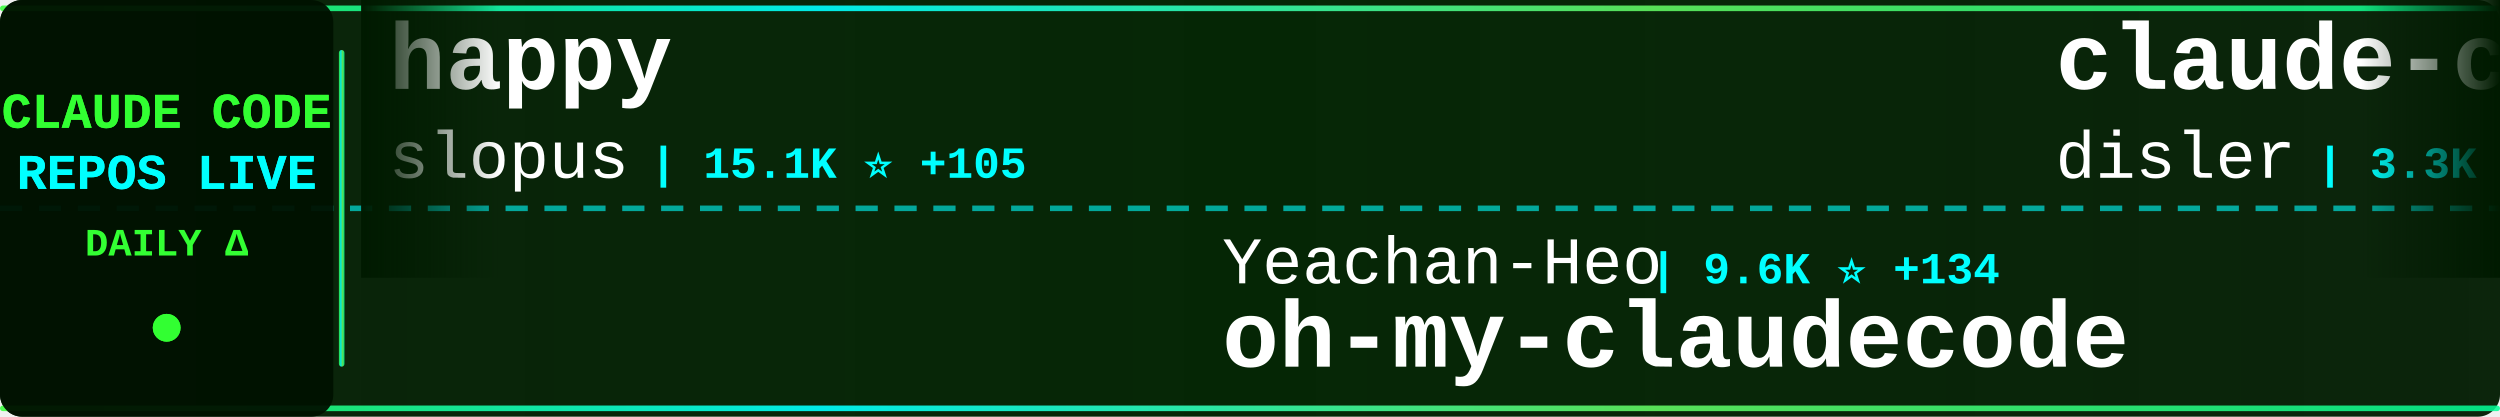
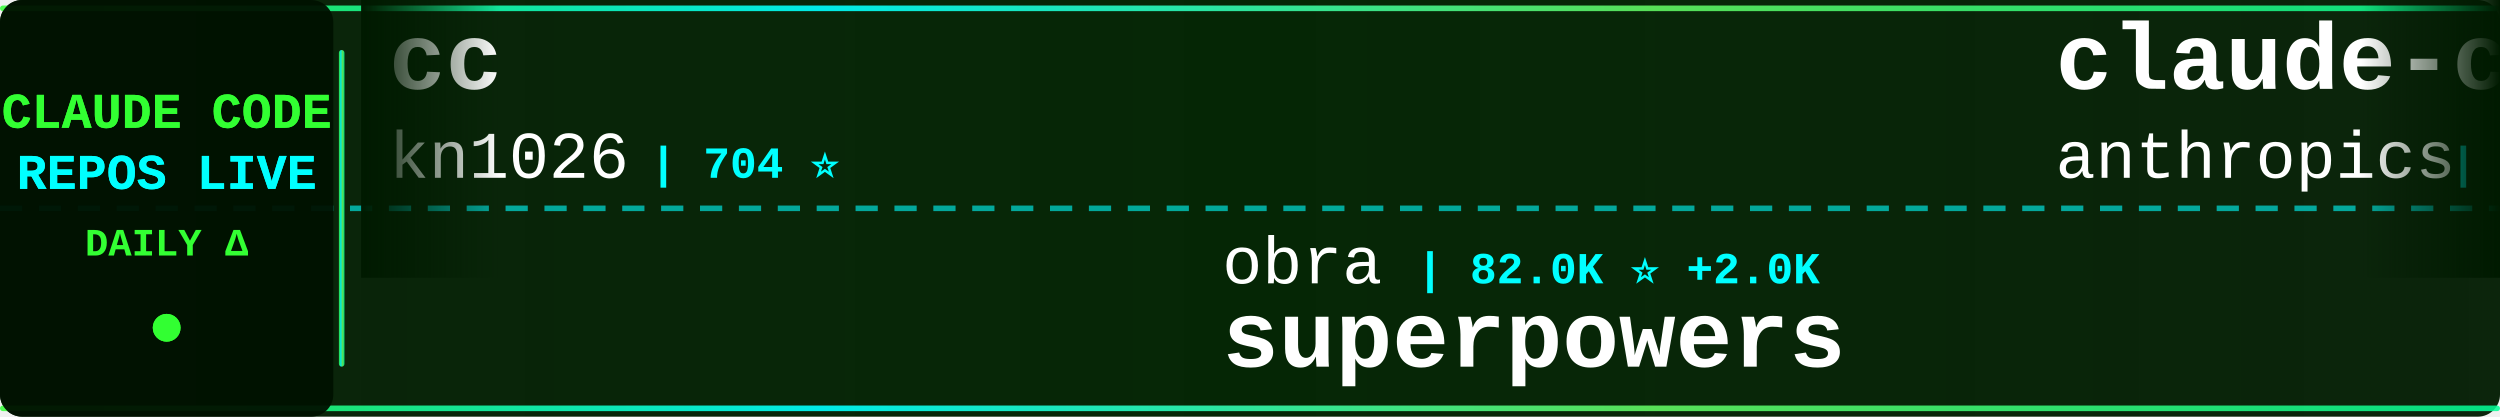
<svg xmlns="http://www.w3.org/2000/svg" width="900" height="150">
  <defs>
    <linearGradient id="tickerBg" x1="0%" y1="0%" x2="100%" y2="0%">
      <stop offset="0%" style="stop-color:#001a00;stop-opacity:0.95" />
      <stop offset="50%" style="stop-color:#002200;stop-opacity:0.98" />
      <stop offset="100%" style="stop-color:#001a00;stop-opacity:0.95" />
    </linearGradient>
    <linearGradient id="borderGrad" x1="0%" y1="0%" x2="100%" y2="0%">
      <stop offset="0%" style="stop-color:#33ff33;stop-opacity:0.85">
        <animate attributeName="stop-opacity" values="0.85;1;0.85" dur="2s" repeatCount="indefinite" />
      </stop>
      <stop offset="33%" style="stop-color:#00ffff;stop-opacity:0.9">
        <animate attributeName="stop-opacity" values="0.9;1;0.9" dur="2.2s" repeatCount="indefinite" />
      </stop>
      <stop offset="66%" style="stop-color:#66ff66;stop-opacity:0.85">
        <animate attributeName="stop-opacity" values="0.85;1;0.85" dur="1.8s" repeatCount="indefinite" />
      </stop>
      <stop offset="100%" style="stop-color:#00ff99;stop-opacity:0.85">
        <animate attributeName="stop-opacity" values="0.85;1;0.85" dur="2s" repeatCount="indefinite" />
      </stop>
    </linearGradient>
    <filter id="textGlow">
      <feGaussianBlur stdDeviation="0.1" result="coloredBlur" />
      <feMerge>
        <feMergeNode in="coloredBlur" />
        <feMergeNode in="SourceGraphic" />
      </feMerge>
    </filter>
    <filter id="metricGlow">
      <feGaussianBlur stdDeviation="0.2" result="coloredBlur" />
      <feMerge>
        <feMergeNode in="coloredBlur" />
        <feMergeNode in="SourceGraphic" />
      </feMerge>
    </filter>
    <linearGradient id="leftFade" x1="0%" y1="0%" x2="100%" y2="0%">
      <stop offset="0%" style="stop-color:#001a00;stop-opacity:1" />
      <stop offset="100%" style="stop-color:#001a00;stop-opacity:0" />
    </linearGradient>
    <linearGradient id="rightFade" x1="0%" y1="0%" x2="100%" y2="0%">
      <stop offset="0%" style="stop-color:#001a00;stop-opacity:0" />
      <stop offset="100%" style="stop-color:#001a00;stop-opacity:1" />
    </linearGradient>
  </defs>
  <rect width="900" height="150" fill="url(#tickerBg)" rx="8" />
  <rect x="0" y="2" width="900" height="2" fill="url(#borderGrad)" rx="1" />
  <rect x="0" y="146" width="900" height="2" fill="url(#borderGrad)" rx="1" />
  <line x1="0" y1="75" x2="900" y2="75" stroke="#00ffff" stroke-width="2" stroke-dasharray="8 6" opacity="0.6" />
  <rect x="0" y="0" width="120" height="150" fill="#001100" opacity="0.95" rx="8" />
  <text x="60" y="46" font-family="'Courier New', monospace" font-size="18" font-weight="bold" fill="#33ff33" text-anchor="middle" filter="url(#textGlow)">
    CLAUDE CODE
  </text>
  <text x="60" y="68" font-family="'Courier New', monospace" font-size="18" font-weight="bold" fill="#00ffff" text-anchor="middle" filter="url(#textGlow)">
    REPOS LIVE
  </text>
  <text x="60" y="92" font-family="'Courier New', monospace" font-size="14" font-weight="bold" fill="#33ff33" text-anchor="middle">
    DAILY Δ
  </text>
  <circle cx="60" cy="118" r="5" fill="#33ff33" filter="url(#metricGlow)">
    <animate attributeName="r" values="4;6;4" dur="1.5s" repeatCount="indefinite" />
    <animate attributeName="opacity" values="0.6;1;0.6" dur="1.5s" repeatCount="indefinite" />
  </circle>
  <rect x="122" y="18" width="2" height="114" fill="url(#borderGrad)" rx="1" />
  <clipPath id="tickerClip">
    <rect x="130" y="0" width="770" height="150" />
  </clipPath>
  <g clip-path="url(#tickerClip)">
    <g id="tickerItems">
      <animateTransform attributeName="transform" attributeType="XML" type="translate" from="0 0" to="-3000 0" dur="54s" repeatCount="indefinite" />
      <g transform="translate(0, 0)">
-         <text x="140" y="32" font-family="'Courier New', monospace" font-size="34" font-weight="bold" fill="#ffffff">happy</text>
-         <text x="140" y="64" font-family="'Courier New', monospace" font-size="24" font-weight="normal" fill="#ffffff" opacity="1.0">slopus</text>
-         <text x="234" y="64" font-family="'Courier New', monospace" font-size="16" font-weight="bold" fill="#00ffff"> | 15.1K ⭐ +105</text>
+         <text x="140" y="32" font-family="'Courier New', monospace" font-size="34" font-weight="bold" fill="#ffffff">cc</text>
+         <text x="140" y="64" font-family="'Courier New', monospace" font-size="24" font-weight="normal" fill="#ffffff" opacity="1.0">kn1026</text>
+         <text x="234" y="64" font-family="'Courier New', monospace" font-size="16" font-weight="bold" fill="#00ffff"> | 704 ⭐</text>
      </g>
      <g transform="translate(300, 0)">
-         <text x="140" y="102" font-family="'Courier New', monospace" font-size="24" font-weight="normal" fill="#ffffff" opacity="1.0">Yeachan-Heo</text>
-         <text x="294" y="102" font-family="'Courier New', monospace" font-size="16" font-weight="bold" fill="#00ffff"> | 9.6K ⭐ +134</text>
-         <text x="140" y="132" font-family="'Courier New', monospace" font-size="34" font-weight="bold" fill="#ffffff">oh-my-claudecode</text>
+         <text x="140" y="102" font-family="'Courier New', monospace" font-size="24" font-weight="normal" fill="#ffffff" opacity="1.0">obra</text>
+         <text x="210" y="102" font-family="'Courier New', monospace" font-size="16" font-weight="bold" fill="#00ffff"> | 82.0K ⭐ +2.0K</text>
+         <text x="140" y="132" font-family="'Courier New', monospace" font-size="34" font-weight="bold" fill="#ffffff">superpowers</text>
      </g>
      <g transform="translate(600, 0)">
+         <text x="140" y="32" font-family="'Courier New', monospace" font-size="34" font-weight="bold" fill="#ffffff">claude-code-action</text>
+         <text x="140" y="64" font-family="'Courier New', monospace" font-size="24" font-weight="normal" fill="#ffffff" opacity="1.0">anthropics</text>
+         <text x="282" y="64" font-family="'Courier New', monospace" font-size="16" font-weight="bold" fill="#00ffff"> | 6.3K ⭐ +31</text>
+       </g>
+       <g transform="translate(900, 0)">
+         <text x="140" y="102" font-family="'Courier New', monospace" font-size="24" font-weight="normal" fill="#ffffff" opacity="1.0">ericbuess</text>
+         <text x="270" y="102" font-family="'Courier New', monospace" font-size="16" font-weight="bold" fill="#00ffff"> | 730 ⭐ +1</text>
+         <text x="140" y="132" font-family="'Courier New', monospace" font-size="34" font-weight="bold" fill="#ffffff">claude-code-docs</text>
+       </g>
+       <g transform="translate(1200, 0)">
        <text x="140" y="32" font-family="'Courier New', monospace" font-size="34" font-weight="bold" fill="#ffffff">claude-code-hooks-master...</text>
        <text x="140" y="64" font-family="'Courier New', monospace" font-size="24" font-weight="normal" fill="#ffffff" opacity="1.0">disler</text>
-         <text x="234" y="64" font-family="'Courier New', monospace" font-size="16" font-weight="bold" fill="#00ffff"> | 3.3K ⭐ +14</text>
-       </g>
-       <g transform="translate(900, 0)">
-         <text x="140" y="102" font-family="'Courier New', monospace" font-size="24" font-weight="normal" fill="#ffffff" opacity="1.0">Alishahryar1</text>
-         <text x="306" y="102" font-family="'Courier New', monospace" font-size="16" font-weight="bold" fill="#00ffff"> | 929 ⭐ +14</text>
-         <text x="140" y="132" font-family="'Courier New', monospace" font-size="34" font-weight="bold" fill="#ffffff">free-claude-code</text>
-       </g>
-       <g transform="translate(1200, 0)">
-         <text x="140" y="32" font-family="'Courier New', monospace" font-size="34" font-weight="bold" fill="#ffffff">claude-code</text>
-         <text x="140" y="64" font-family="'Courier New', monospace" font-size="24" font-weight="normal" fill="#ffffff" opacity="1.0">MadAppGang</text>
-         <text x="282" y="64" font-family="'Courier New', monospace" font-size="16" font-weight="bold" fill="#00ffff"> | 244 ⭐ +1</text>
+         <text x="234" y="64" font-family="'Courier New', monospace" font-size="16" font-weight="bold" fill="#00ffff"> | 3.3K ⭐ +9</text>
      </g>
      <g transform="translate(1500, 0)">
-         <text x="140" y="102" font-family="'Courier New', monospace" font-size="24" font-weight="normal" fill="#ffffff" opacity="1.0">ding113</text>
-         <text x="246" y="102" font-family="'Courier New', monospace" font-size="16" font-weight="bold" fill="#00ffff"> | 1.8K ⭐ +35</text>
-         <text x="140" y="132" font-family="'Courier New', monospace" font-size="34" font-weight="bold" fill="#ffffff">claude-code-hub</text>
+         <text x="140" y="102" font-family="'Courier New', monospace" font-size="24" font-weight="normal" fill="#ffffff" opacity="1.0">shareAI-lab</text>
+         <text x="294" y="102" font-family="'Courier New', monospace" font-size="16" font-weight="bold" fill="#00ffff"> | 26.1K ⭐ +578</text>
+         <text x="140" y="132" font-family="'Courier New', monospace" font-size="34" font-weight="bold" fill="#ffffff">learn-claude-code</text>
      </g>
      <g transform="translate(1800, 0)">
-         <text x="140" y="32" font-family="'Courier New', monospace" font-size="34" font-weight="bold" fill="#ffffff">spec-kit</text>
-         <text x="140" y="64" font-family="'Courier New', monospace" font-size="24" font-weight="normal" fill="#ffffff" opacity="1.0">github</text>
-         <text x="234" y="64" font-family="'Courier New', monospace" font-size="16" font-weight="bold" fill="#00ffff"> | 76.5K ⭐ +344</text>
+         <text x="140" y="32" font-family="'Courier New', monospace" font-size="34" font-weight="bold" fill="#ffffff">claude_code_bridge</text>
+         <text x="140" y="64" font-family="'Courier New', monospace" font-size="24" font-weight="normal" fill="#ffffff" opacity="1.0">bfly123</text>
+         <text x="246" y="64" font-family="'Courier New', monospace" font-size="16" font-weight="bold" fill="#00ffff"> | 1.6K ⭐ +18</text>
      </g>
      <g transform="translate(2100, 0)">
-         <text x="140" y="102" font-family="'Courier New', monospace" font-size="24" font-weight="normal" fill="#ffffff" opacity="1.0">numman-ali</text>
-         <text x="282" y="102" font-family="'Courier New', monospace" font-size="16" font-weight="bold" fill="#00ffff"> | 9.0K ⭐ +19</text>
-         <text x="140" y="132" font-family="'Courier New', monospace" font-size="34" font-weight="bold" fill="#ffffff">openskills</text>
+         <text x="140" y="102" font-family="'Courier New', monospace" font-size="24" font-weight="normal" fill="#ffffff" opacity="1.0">snarktank</text>
+         <text x="270" y="102" font-family="'Courier New', monospace" font-size="16" font-weight="bold" fill="#00ffff"> | 12.8K ⭐ +83</text>
+         <text x="140" y="132" font-family="'Courier New', monospace" font-size="34" font-weight="bold" fill="#ffffff">ralph</text>
      </g>
      <g transform="translate(2400, 0)">
-         <text x="140" y="32" font-family="'Courier New', monospace" font-size="34" font-weight="bold" fill="#ffffff">claude-code-sub-agents</text>
-         <text x="140" y="64" font-family="'Courier New', monospace" font-size="24" font-weight="normal" fill="#ffffff" opacity="1.0">lst97</text>
-         <text x="222" y="64" font-family="'Courier New', monospace" font-size="16" font-weight="bold" fill="#00ffff"> | 1.5K ⭐ +2</text>
+         <text x="140" y="32" font-family="'Courier New', monospace" font-size="34" font-weight="bold" fill="#ffffff">claude-code-proxy</text>
+         <text x="140" y="64" font-family="'Courier New', monospace" font-size="24" font-weight="normal" fill="#ffffff" opacity="1.0">1rgs</text>
+         <text x="210" y="64" font-family="'Courier New', monospace" font-size="16" font-weight="bold" fill="#00ffff"> | 3.2K ⭐ +9</text>
      </g>
      <g transform="translate(2700, 0)">
-         <text x="140" y="102" font-family="'Courier New', monospace" font-size="24" font-weight="normal" fill="#ffffff" opacity="1.0">EveryInc</text>
-         <text x="258" y="102" font-family="'Courier New', monospace" font-size="16" font-weight="bold" fill="#00ffff"> | 10.3K ⭐ +46</text>
-         <text x="140" y="132" font-family="'Courier New', monospace" font-size="34" font-weight="bold" fill="#ffffff">compound-engineering-plu...</text>
+         <text x="140" y="102" font-family="'Courier New', monospace" font-size="24" font-weight="normal" fill="#ffffff" opacity="1.0">ChrisWiles</text>
+         <text x="282" y="102" font-family="'Courier New', monospace" font-size="16" font-weight="bold" fill="#00ffff"> | 5.5K ⭐ +8</text>
+         <text x="140" y="132" font-family="'Courier New', monospace" font-size="34" font-weight="bold" fill="#ffffff">claude-code-showcase</text>
      </g>
      <g transform="translate(3000, 0)">
-         <text x="140" y="32" font-family="'Courier New', monospace" font-size="34" font-weight="bold" fill="#ffffff">happy</text>
-         <text x="140" y="64" font-family="'Courier New', monospace" font-size="24" font-weight="normal" fill="#ffffff" opacity="1.0">slopus</text>
-         <text x="234" y="64" font-family="'Courier New', monospace" font-size="16" font-weight="bold" fill="#00ffff"> | 15.1K ⭐ +105</text>
+         <text x="140" y="32" font-family="'Courier New', monospace" font-size="34" font-weight="bold" fill="#ffffff">cc</text>
+         <text x="140" y="64" font-family="'Courier New', monospace" font-size="24" font-weight="normal" fill="#ffffff" opacity="1.0">kn1026</text>
+         <text x="234" y="64" font-family="'Courier New', monospace" font-size="16" font-weight="bold" fill="#00ffff"> | 704 ⭐</text>
      </g>
      <g transform="translate(3300, 0)">
-         <text x="140" y="102" font-family="'Courier New', monospace" font-size="24" font-weight="normal" fill="#ffffff" opacity="1.0">Yeachan-Heo</text>
-         <text x="294" y="102" font-family="'Courier New', monospace" font-size="16" font-weight="bold" fill="#00ffff"> | 9.6K ⭐ +134</text>
-         <text x="140" y="132" font-family="'Courier New', monospace" font-size="34" font-weight="bold" fill="#ffffff">oh-my-claudecode</text>
+         <text x="140" y="102" font-family="'Courier New', monospace" font-size="24" font-weight="normal" fill="#ffffff" opacity="1.0">obra</text>
+         <text x="210" y="102" font-family="'Courier New', monospace" font-size="16" font-weight="bold" fill="#00ffff"> | 82.0K ⭐ +2.0K</text>
+         <text x="140" y="132" font-family="'Courier New', monospace" font-size="34" font-weight="bold" fill="#ffffff">superpowers</text>
      </g>
      <g transform="translate(3600, 0)">
-         <text x="140" y="32" font-family="'Courier New', monospace" font-size="34" font-weight="bold" fill="#ffffff">claude-code-hooks-master...</text>
-         <text x="140" y="64" font-family="'Courier New', monospace" font-size="24" font-weight="normal" fill="#ffffff" opacity="1.0">disler</text>
-         <text x="234" y="64" font-family="'Courier New', monospace" font-size="16" font-weight="bold" fill="#00ffff"> | 3.3K ⭐ +14</text>
+         <text x="140" y="32" font-family="'Courier New', monospace" font-size="34" font-weight="bold" fill="#ffffff">claude-code-action</text>
+         <text x="140" y="64" font-family="'Courier New', monospace" font-size="24" font-weight="normal" fill="#ffffff" opacity="1.0">anthropics</text>
+         <text x="282" y="64" font-family="'Courier New', monospace" font-size="16" font-weight="bold" fill="#00ffff"> | 6.3K ⭐ +31</text>
      </g>
      <g transform="translate(3900, 0)">
-         <text x="140" y="102" font-family="'Courier New', monospace" font-size="24" font-weight="normal" fill="#ffffff" opacity="1.0">Alishahryar1</text>
-         <text x="306" y="102" font-family="'Courier New', monospace" font-size="16" font-weight="bold" fill="#00ffff"> | 929 ⭐ +14</text>
-         <text x="140" y="132" font-family="'Courier New', monospace" font-size="34" font-weight="bold" fill="#ffffff">free-claude-code</text>
+         <text x="140" y="102" font-family="'Courier New', monospace" font-size="24" font-weight="normal" fill="#ffffff" opacity="1.0">ericbuess</text>
+         <text x="270" y="102" font-family="'Courier New', monospace" font-size="16" font-weight="bold" fill="#00ffff"> | 730 ⭐ +1</text>
+         <text x="140" y="132" font-family="'Courier New', monospace" font-size="34" font-weight="bold" fill="#ffffff">claude-code-docs</text>
      </g>
    </g>
  </g>
  <rect x="130" y="0" width="50" height="100" fill="url(#leftFade)" />
  <rect x="850" y="0" width="50" height="100" fill="url(#rightFade)" />
</svg>
